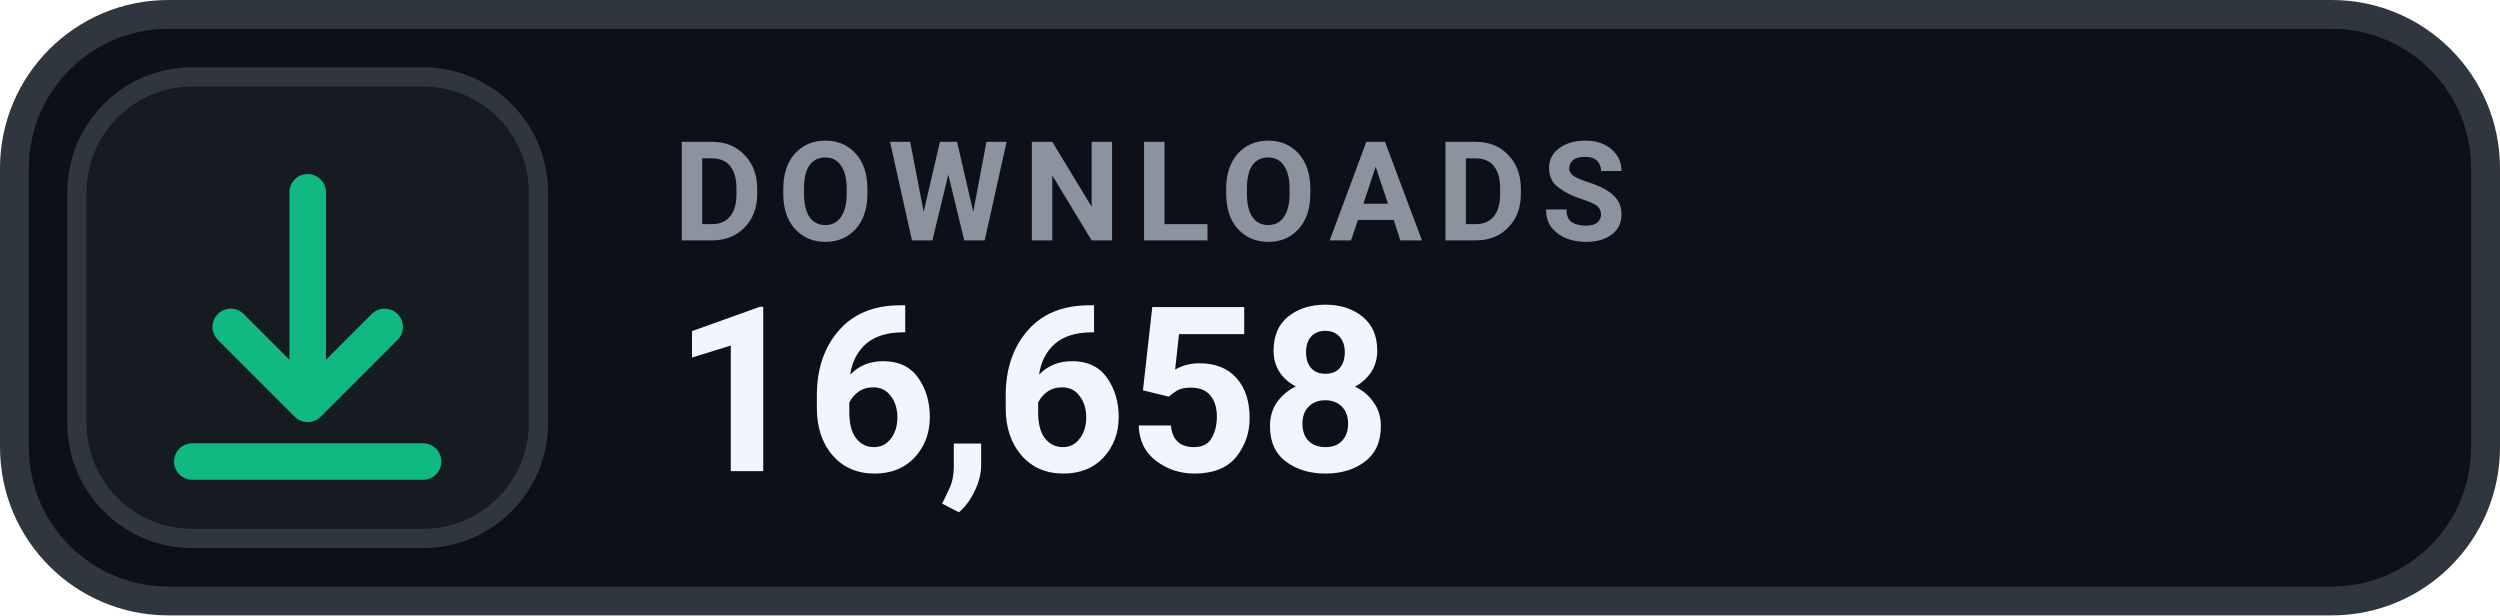
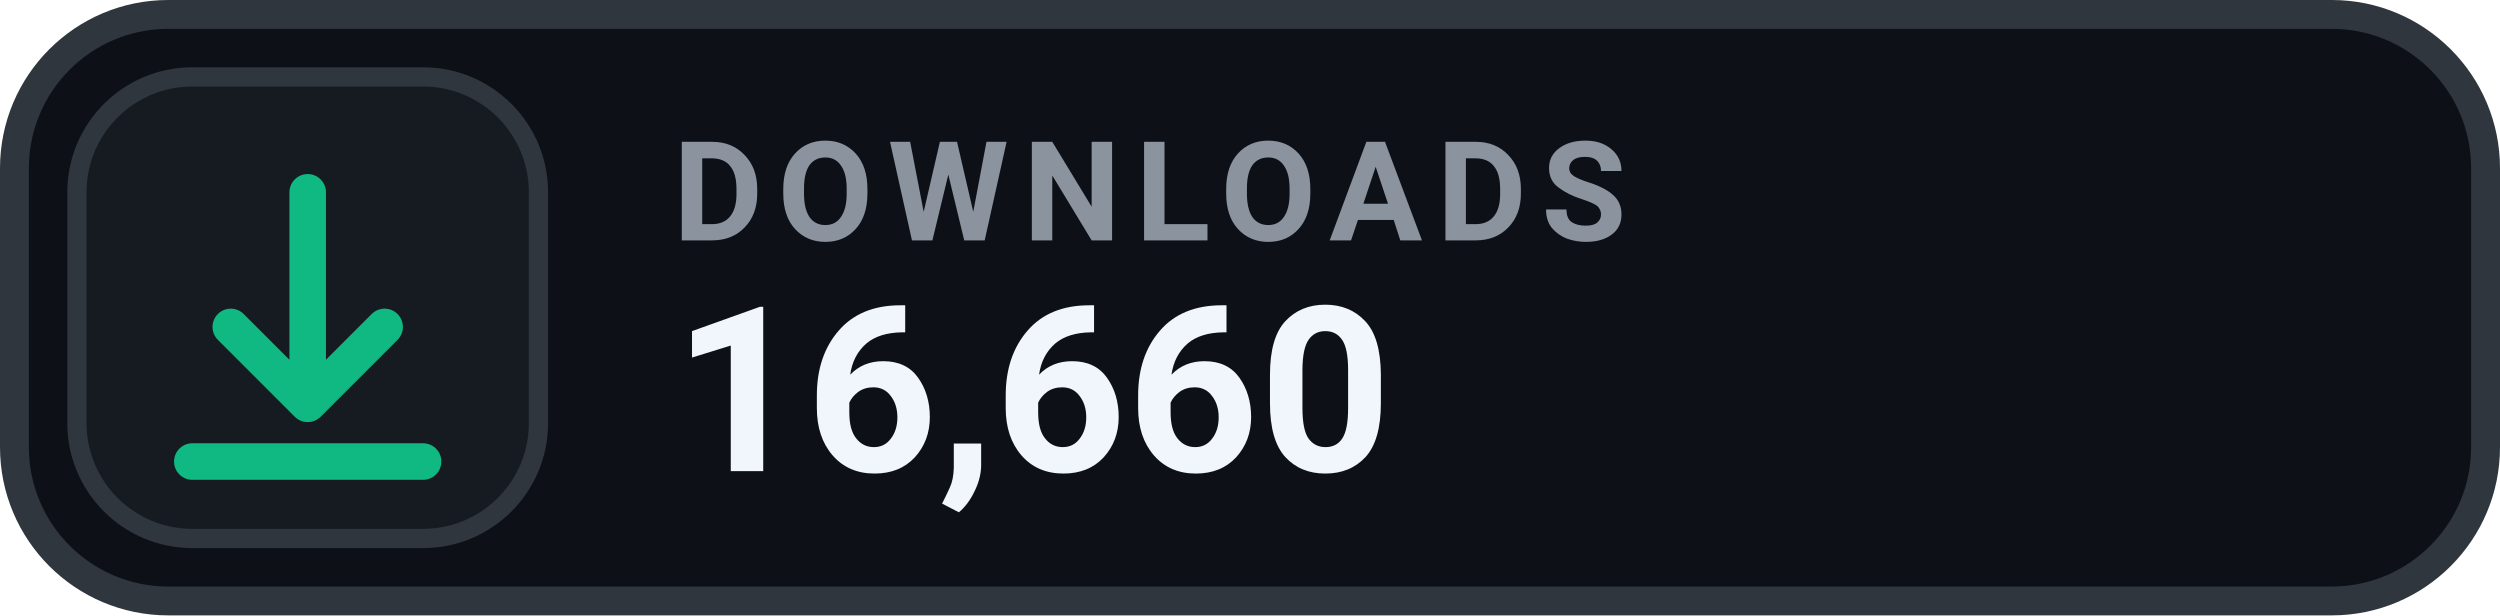
- <svg xmlns="http://www.w3.org/2000/svg" width="130" height="32" viewBox="0 0 130 32" role="img" aria-label="DOWNLOADS 16,658">
+ <svg xmlns="http://www.w3.org/2000/svg" width="130" height="32" viewBox="0 0 130 32" role="img" aria-label="DOWNLOADS 16,660">
  <rect x=".75" y=".75" width="128.5" height="30.5" rx="8" fill="#0D1117" stroke="#30363D" stroke-width="1.5" />
  <rect x="4" y="4" width="24" height="24" rx="6" fill="#161B22" stroke="#30363D" stroke-width="1" />
  <g transform="translate(16 16)" style="color:#10B981;">
    <path d="M0 -6 v11 m0 0 l4 -4 m-4 4 l-4 -4 M-6 8 h12" fill="none" stroke="currentColor" stroke-width="1.9" stroke-linecap="round" stroke-linejoin="round" />
  </g>
  <text x="35" y="12.5" fill="#8B949E" font-family="-apple-system,BlinkMacSystemFont,'Segoe UI',Roboto,Helvetica,Arial,sans-serif" font-size="7.2" font-weight="700" letter-spacing=".75">DOWNLOADS</text>
-   <text x="35" y="24.5" fill="#F0F6FC" font-family="-apple-system,BlinkMacSystemFont,'Segoe UI',Roboto,Helvetica,Arial,sans-serif" font-size="12" font-weight="700">16,658</text>
+   <text x="35" y="24.5" fill="#F0F6FC" font-family="-apple-system,BlinkMacSystemFont,'Segoe UI',Roboto,Helvetica,Arial,sans-serif" font-size="12" font-weight="700">16,660</text>
</svg>
